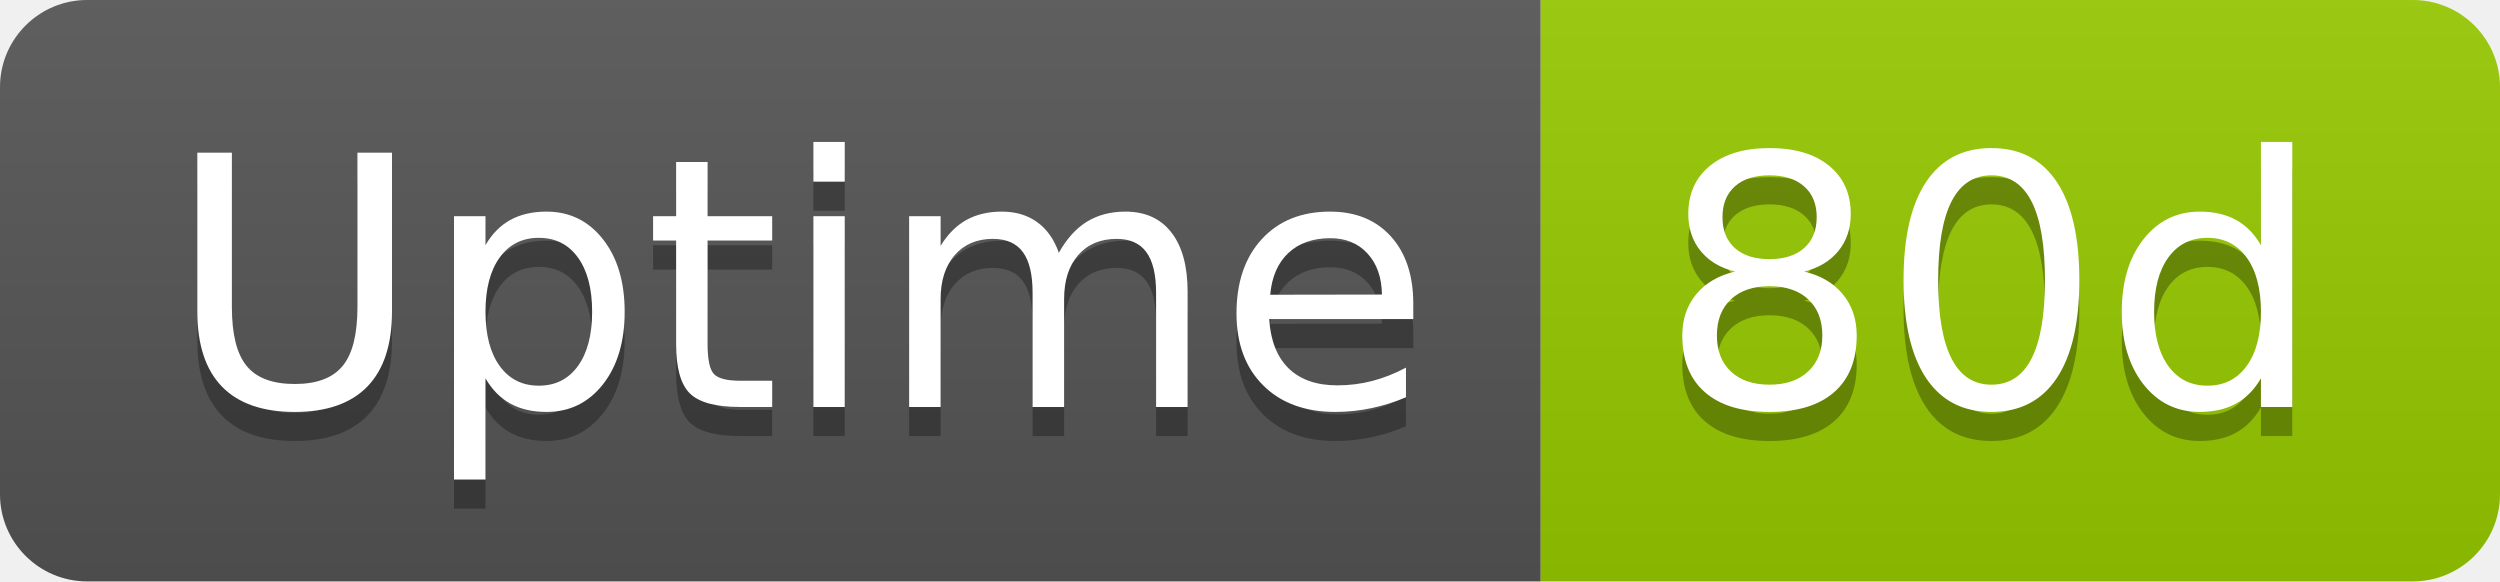
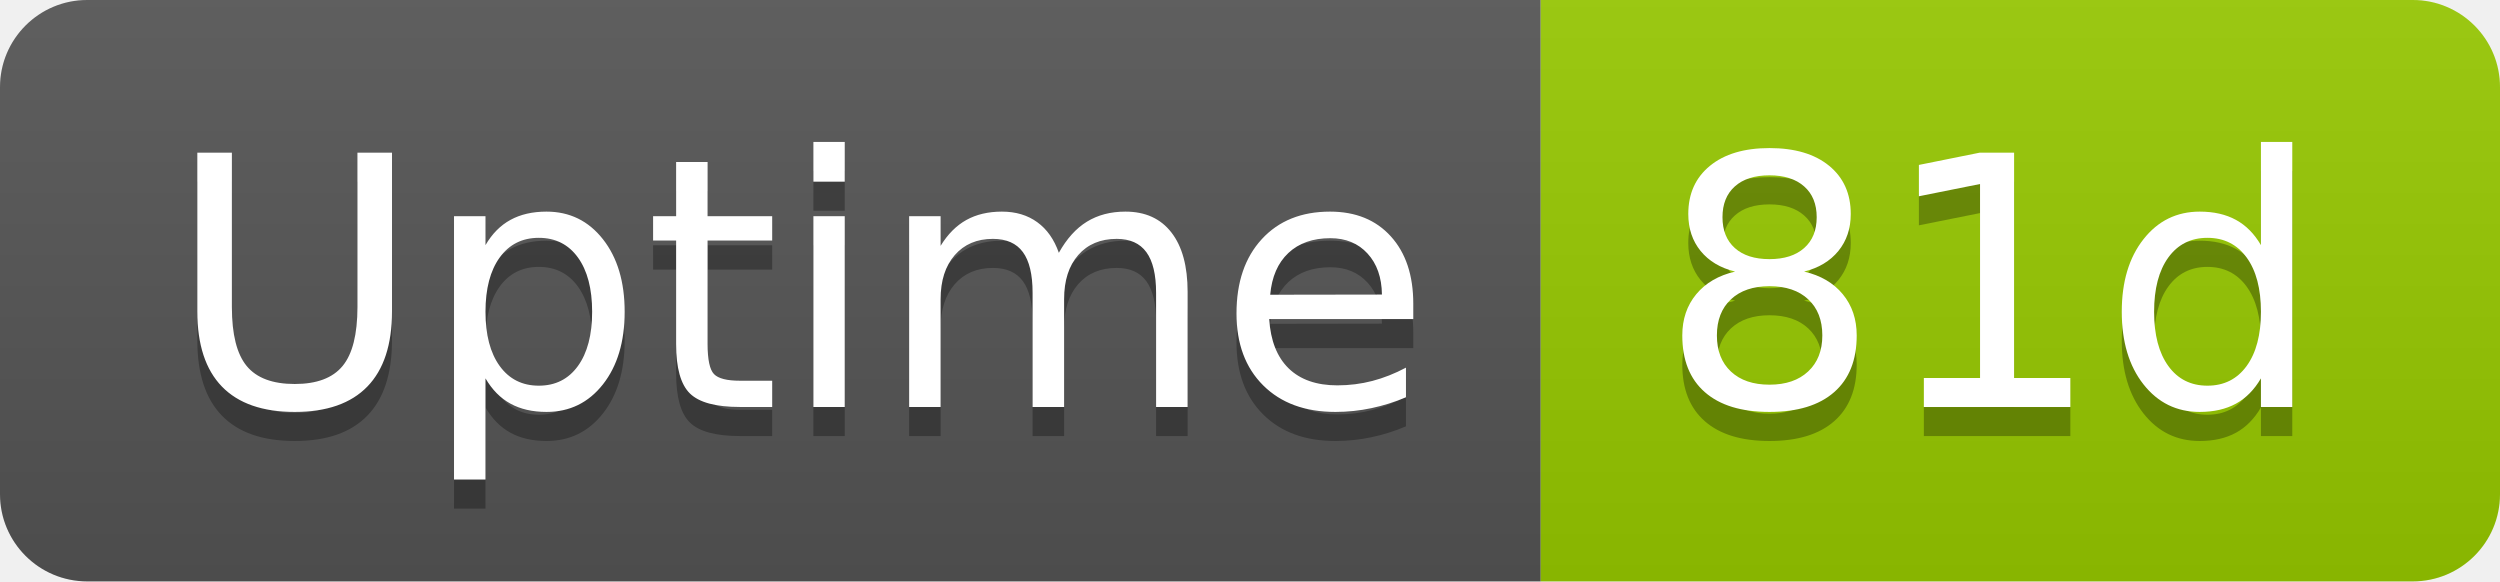
- <svg xmlns="http://www.w3.org/2000/svg" width="86" height="20" role="img" aria-label="Uptime: 80d">
+ <svg xmlns="http://www.w3.org/2000/svg" width="86" height="20" role="img" aria-label="Uptime: 81d">
  <linearGradient id="s" x2="0" y2="100%">
    <stop offset="0" stop-color="#bbb" stop-opacity=".1" />
    <stop offset="1" stop-opacity=".1" />
  </linearGradient>
  <clipPath id="r">
    <rect width="86" height="20" rx="3" fill="#fff" />
  </clipPath>
  <g clip-path="url(#r)">
    <rect width="53" height="20" fill="#555" />
    <rect x="53" width="33" height="20" fill="#97ca00" />
    <rect width="86" height="20" fill="url(#s)" />
  </g>
  <g fill="#fff" text-anchor="middle" font-family="Verdana,Geneva,DejaVu Sans,sans-serif" text-rendering="geometricPrecision" font-size="120">
    <text aria-hidden="true" x="275" y="150" fill="#010101" fill-opacity=".3" transform="scale(.1)" textLength="418">Uptime</text>
    <text x="275" y="140" transform="scale(.1)" fill="#fff" textLength="418">Uptime</text>
-     <text aria-hidden="true" x="685" y="150" fill="#010101" fill-opacity=".3" transform="scale(.1)" textLength="228">80d</text>
-     <text x="685" y="140" transform="scale(.1)" fill="#fff" textLength="228">80d</text>
+     <text aria-hidden="true" x="685" y="150" fill="#010101" fill-opacity=".3" transform="scale(.1)" textLength="228">81d</text>
+     <text x="685" y="140" transform="scale(.1)" fill="#fff" textLength="228">81d</text>
  </g>
</svg>
